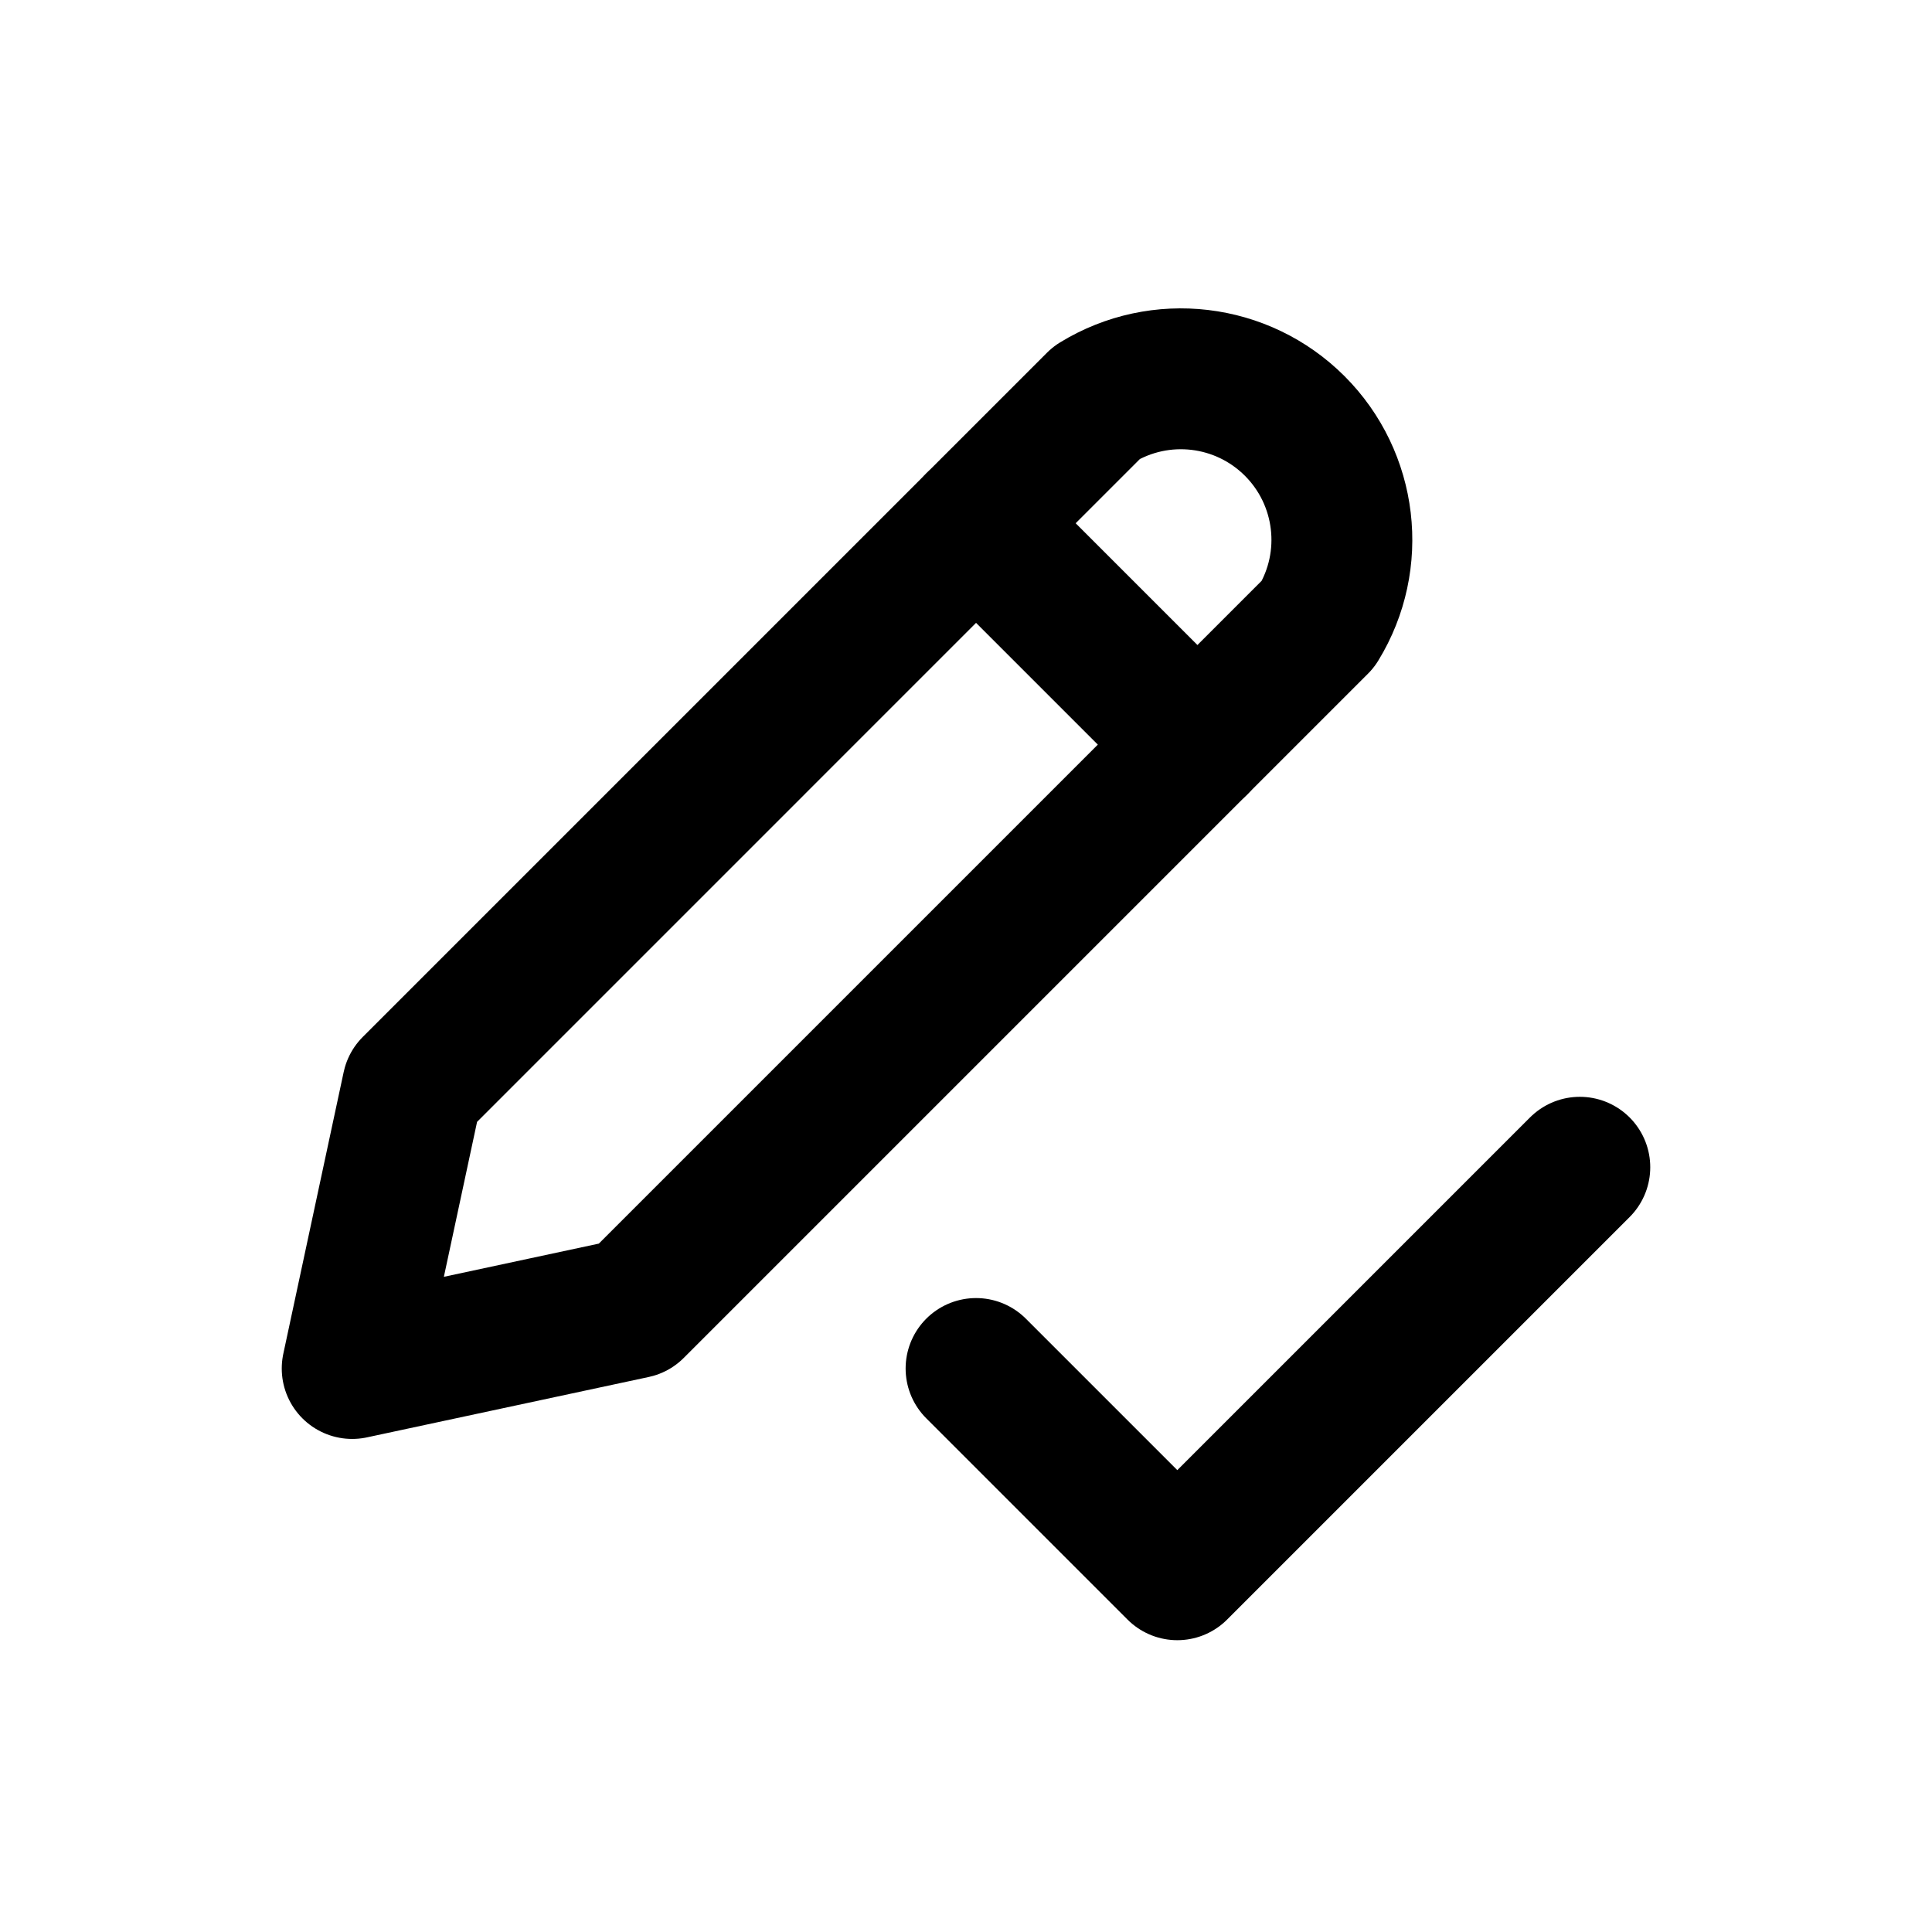
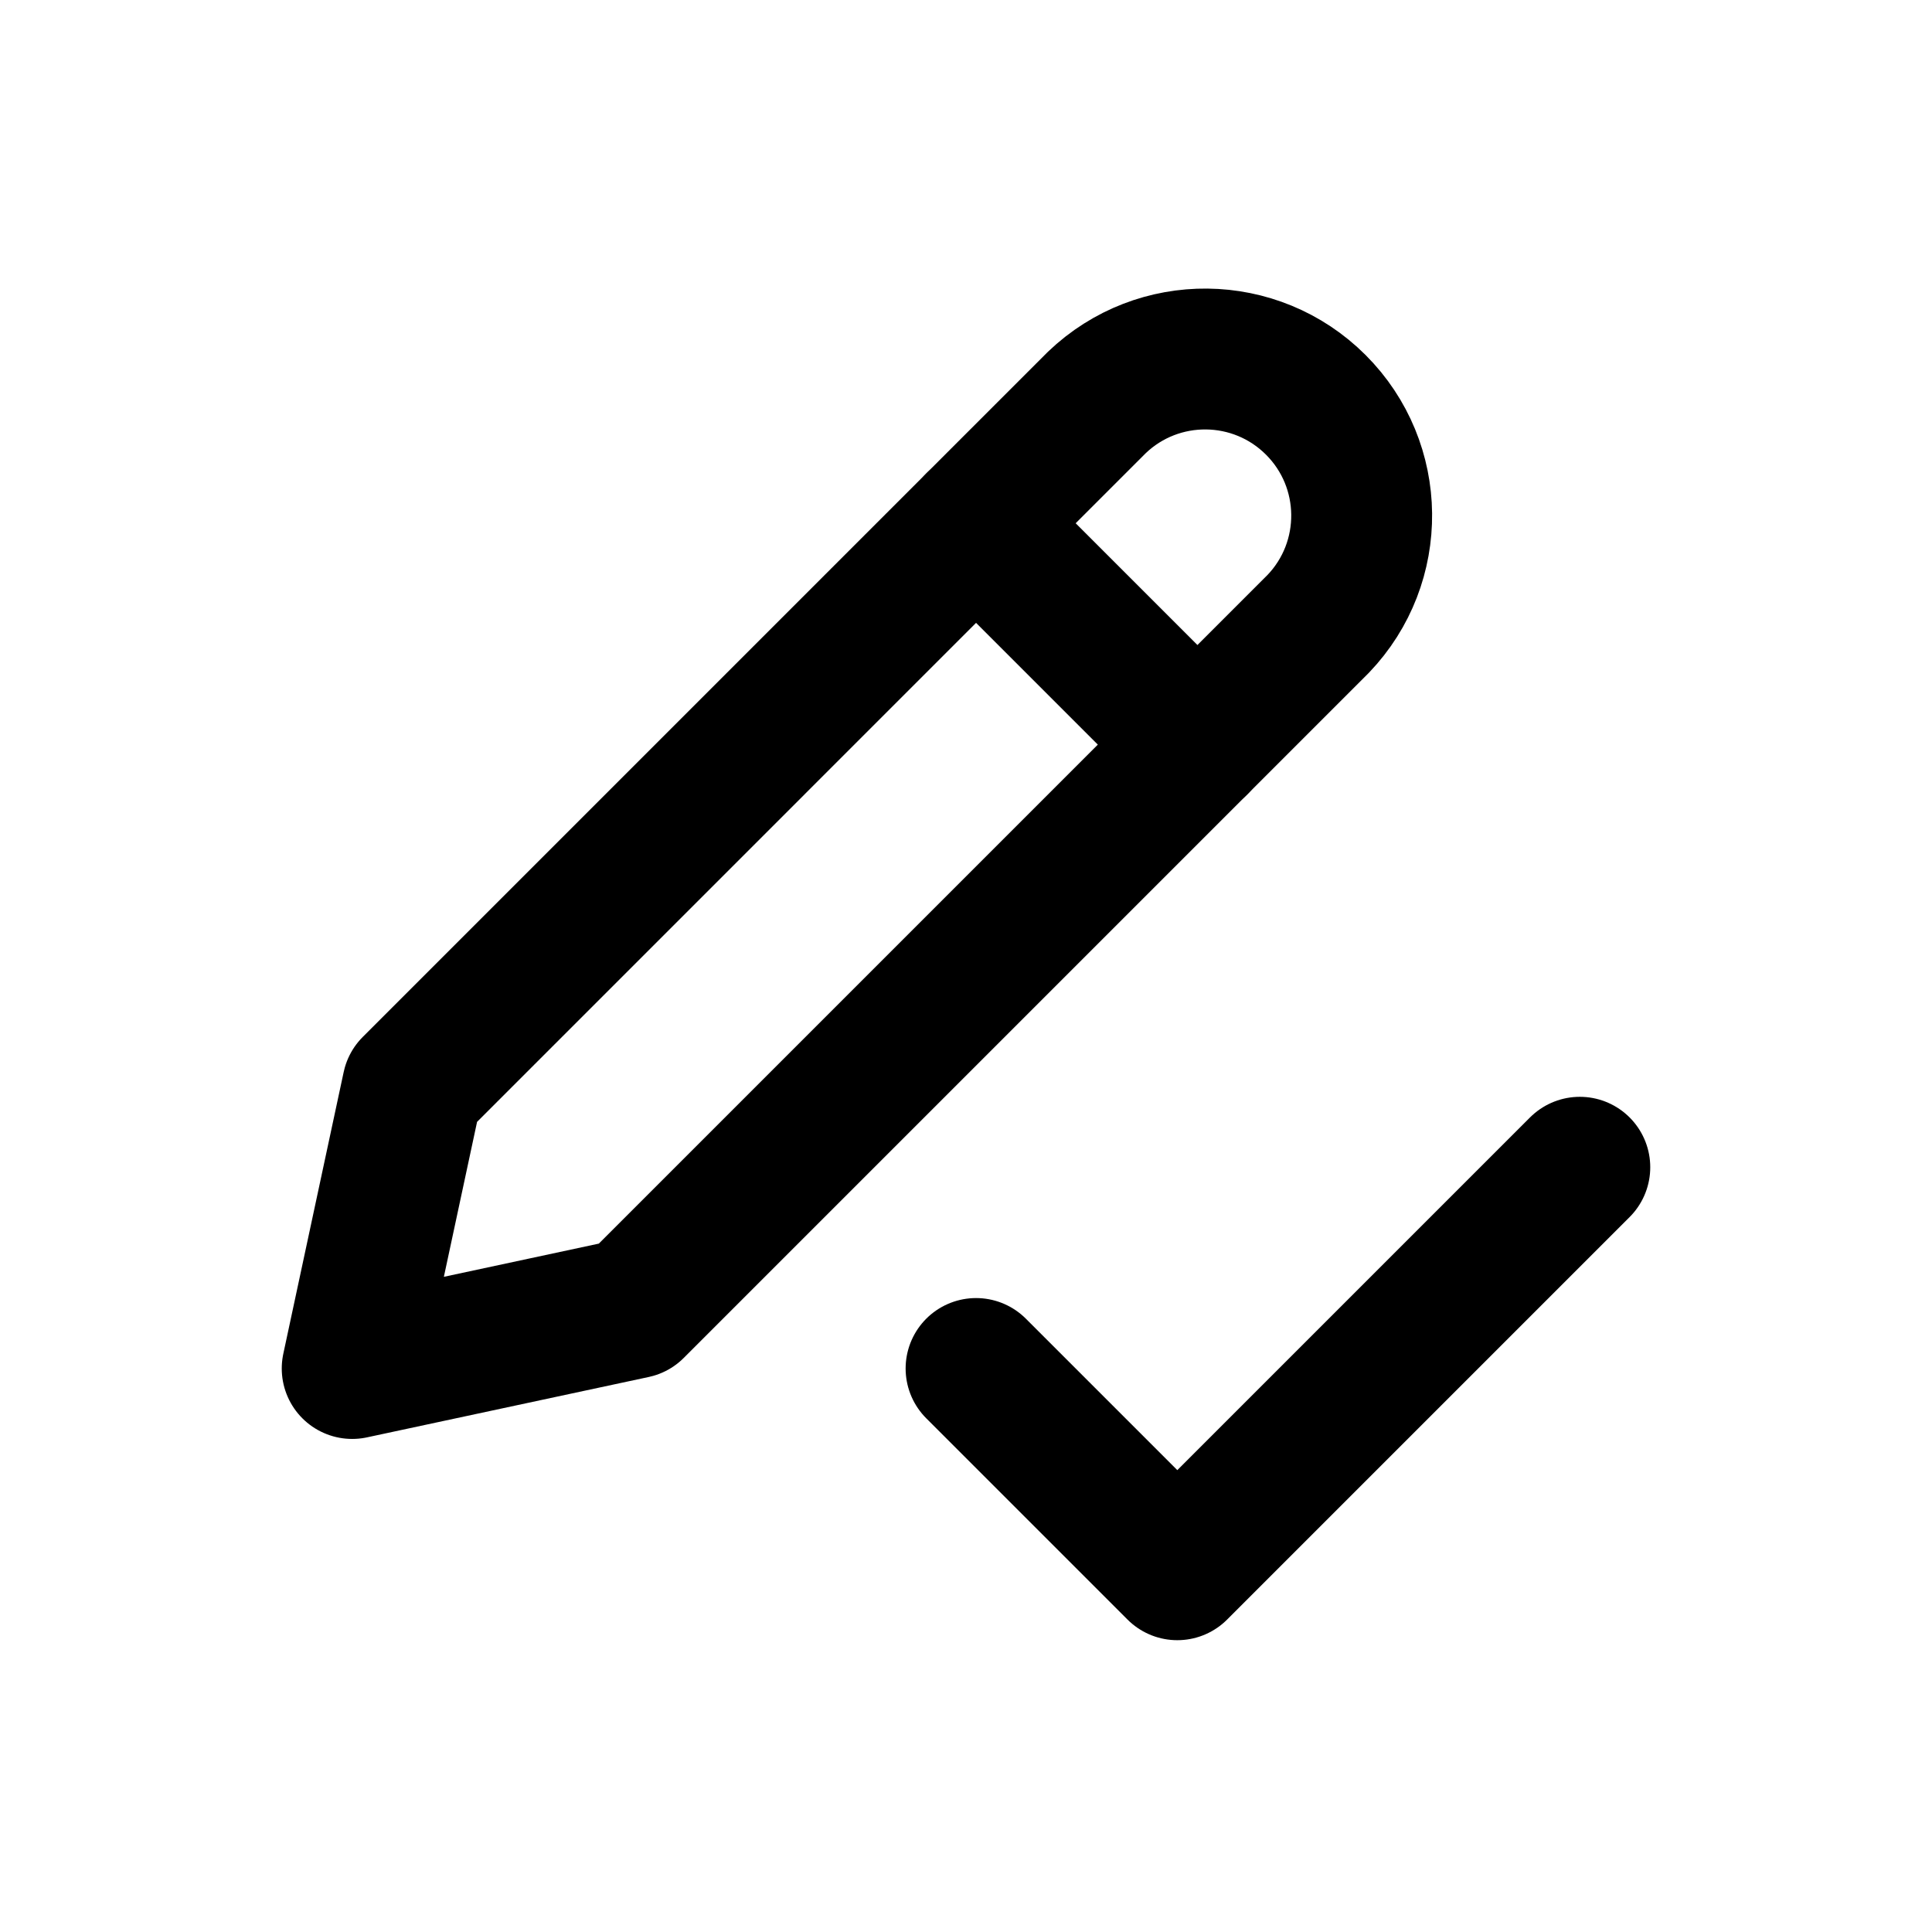
<svg xmlns="http://www.w3.org/2000/svg" width="24" height="24" viewBox="0 0 24 24" fill="none" stroke="currentColor" stroke-width="1.75" stroke-linecap="round" stroke-linejoin="round" aria-hidden="true" focusable="false">
-   <path d="M5.125 13.5L13.625 5A2 2 0 0 1 16.375 7.75L7.875 16.25 4.375 17Z" />
+   <path d="M5.125 13.5L13.625 5A1.945 1.945 0 0 1 16.375 7.75L7.875 16.25 4.375 17Z" />
  <path d="M12.125 6.5L14.875 9.25" />
  <path d="M12.125 17L14.625 19.5 19.625 14.5" />
</svg>
